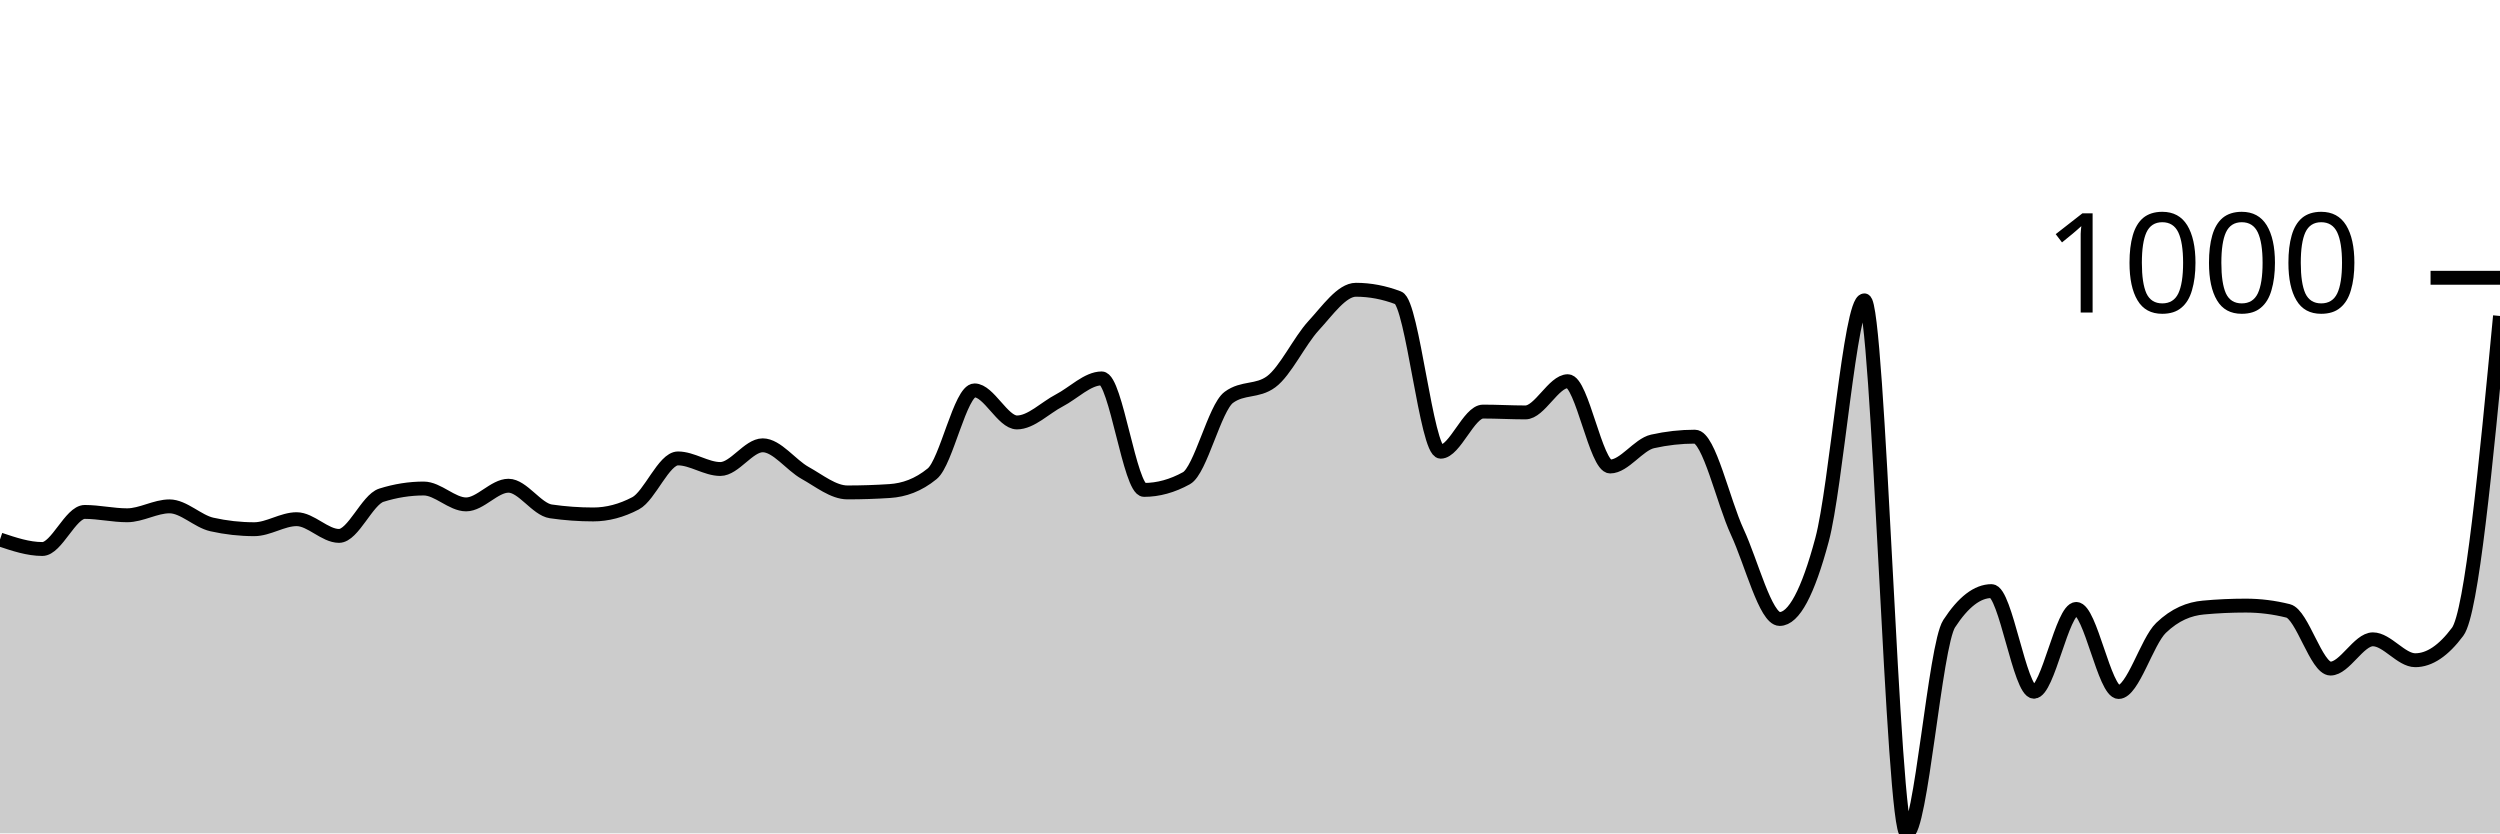
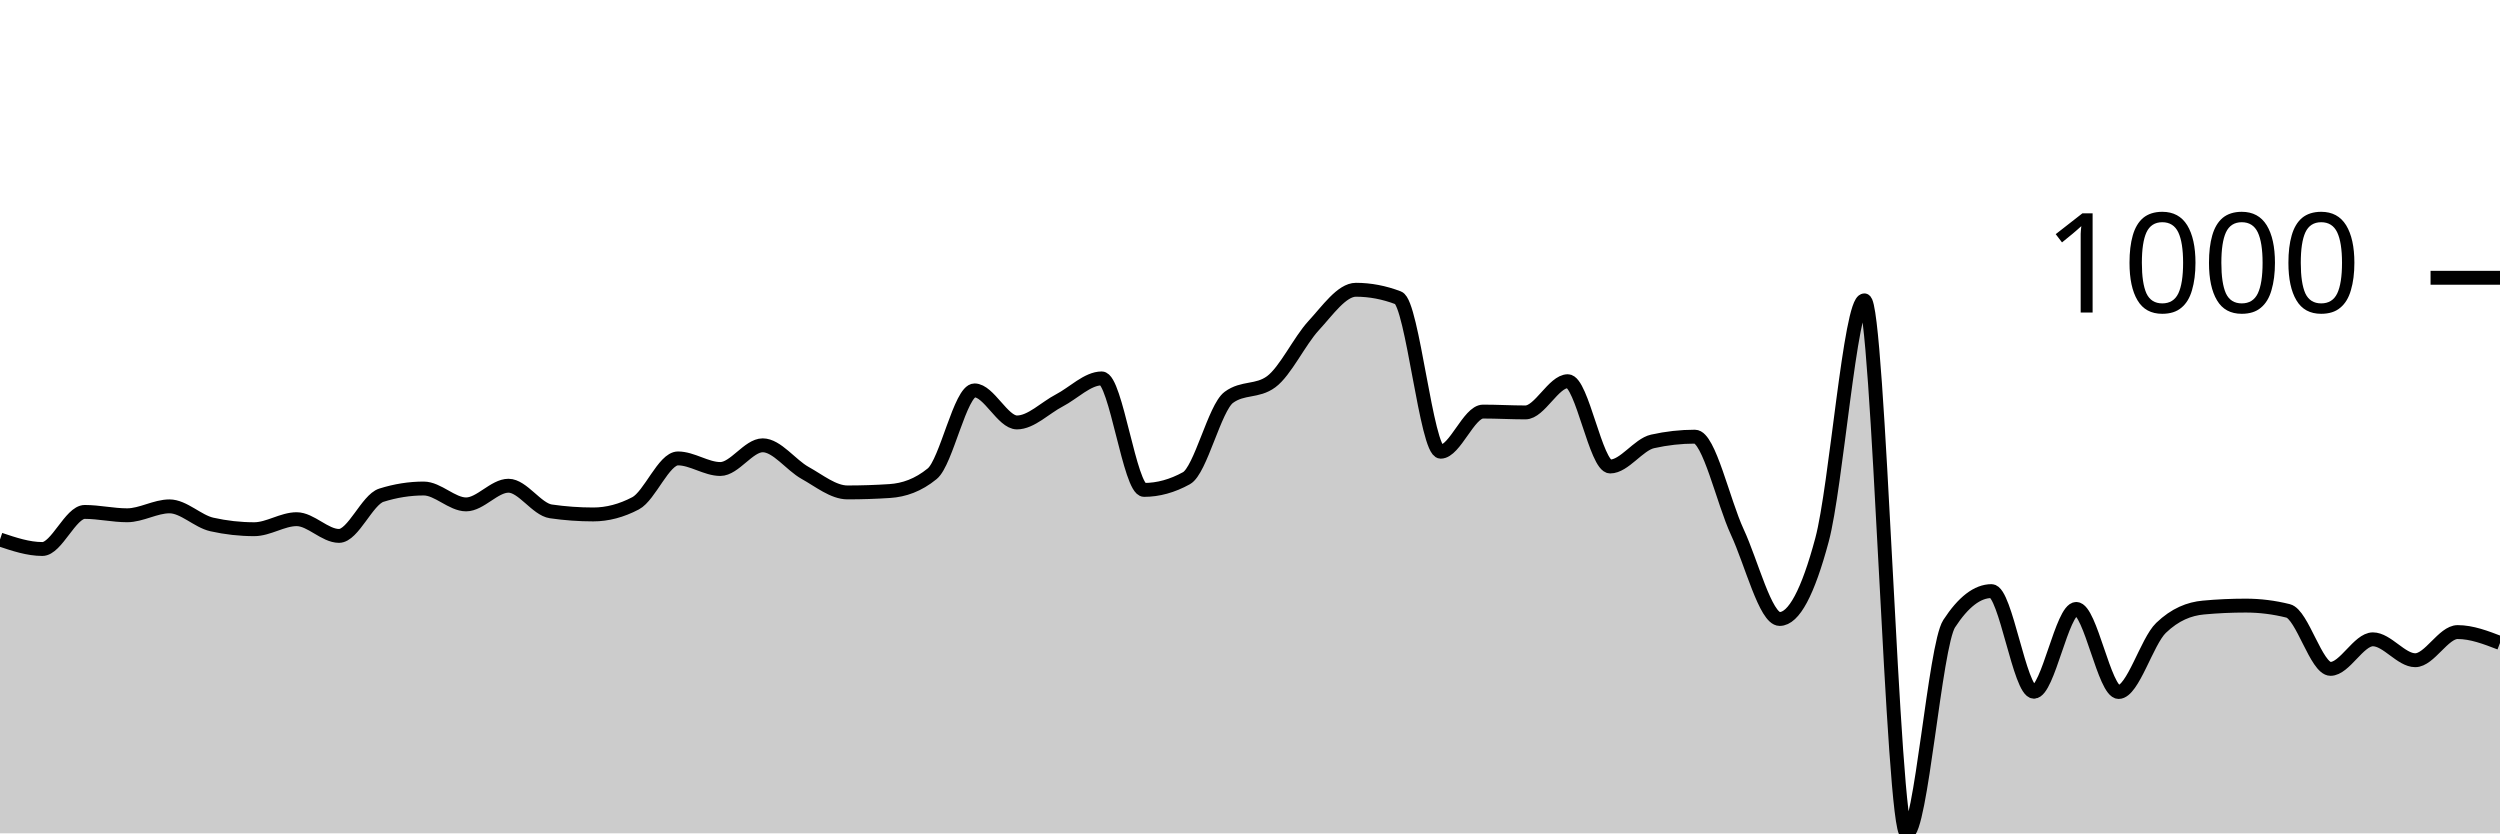
<svg xmlns="http://www.w3.org/2000/svg" viewBox="0 0 180 60">
  <g transform="translate(0,20)">
-     <path class="area" fill="rgba(0, 0, 0, 0.2)" d="M0,18.846C1.017,19.187,2.034,19.528,3.051,19.528C4.068,19.528,5.085,16.859,6.102,16.859C7.119,16.859,8.136,17.1,9.153,17.1C10.169,17.1,11.186,16.458,12.203,16.458C13.22,16.458,14.237,17.535,15.254,17.762C16.271,17.99,17.288,18.103,18.305,18.103C19.322,18.103,20.339,17.381,21.356,17.381C22.373,17.381,23.39,18.585,24.407,18.585C25.424,18.585,26.441,15.976,27.458,15.655C28.475,15.334,29.492,15.173,30.508,15.173C31.525,15.173,32.542,16.317,33.559,16.317C34.576,16.317,35.593,14.972,36.61,14.972C37.627,14.972,38.644,16.672,39.661,16.819C40.678,16.966,41.695,17.04,42.712,17.04C43.729,17.04,44.746,16.772,45.763,16.237C46.78,15.702,47.797,13.006,48.814,13.006C49.831,13.006,50.847,13.768,51.864,13.768C52.881,13.768,53.898,12.062,54.915,12.062C55.932,12.062,56.949,13.484,57.966,14.049C58.983,14.614,60,15.454,61.017,15.454C62.034,15.454,63.051,15.421,64.068,15.354C65.085,15.287,66.102,14.939,67.119,14.109C68.136,13.28,69.153,8.108,70.169,8.108C71.186,8.108,72.203,10.416,73.22,10.416C74.237,10.416,75.254,9.359,76.271,8.831C77.288,8.302,78.305,7.245,79.322,7.245C80.339,7.245,81.356,15.273,82.373,15.273C83.39,15.273,84.407,14.992,85.424,14.431C86.441,13.869,87.458,9.359,88.475,8.61C89.492,7.861,90.508,8.235,91.525,7.486C92.542,6.737,93.559,4.556,94.576,3.452C95.593,2.348,96.61,0.863,97.627,0.863C98.644,0.863,99.661,1.057,100.678,1.445C101.695,1.833,102.712,12.524,103.729,12.524C104.746,12.524,105.763,9.634,106.78,9.634C107.797,9.634,108.814,9.694,109.831,9.694C110.847,9.694,111.864,7.446,112.881,7.446C113.898,7.446,114.915,13.588,115.932,13.588C116.949,13.588,117.966,12.009,118.983,11.781C120,11.554,121.017,11.44,122.034,11.44C123.051,11.44,124.068,16.116,125.085,18.304C126.102,20.492,127.119,24.566,128.136,24.566C129.153,24.566,130.169,22.666,131.186,18.866C132.203,15.066,133.22,1.626,134.237,1.626C135.254,1.626,136.271,40,137.288,40C138.305,40,139.322,26.473,140.339,24.907C141.356,23.342,142.373,22.559,143.39,22.559C144.407,22.559,145.424,29.804,146.441,29.804C147.458,29.804,148.475,23.843,149.492,23.843C150.508,23.843,151.525,29.824,152.542,29.824C153.559,29.824,154.576,26.185,155.593,25.208C156.61,24.231,157.627,23.837,158.644,23.743C159.661,23.649,160.678,23.603,161.695,23.603C162.712,23.603,163.729,23.73,164.746,23.984C165.763,24.238,166.78,28.138,167.797,28.138C168.814,28.138,169.831,26.031,170.847,26.031C171.864,26.031,172.881,27.536,173.898,27.536C174.915,27.536,175.932,26.854,176.949,25.489C177.966,24.124,178.983,13.437,180,2.75L180,40C178.983,40,177.966,40,176.949,40C175.932,40,174.915,40,173.898,40C172.881,40,171.864,40,170.847,40C169.831,40,168.814,40,167.797,40C166.78,40,165.763,40,164.746,40C163.729,40,162.712,40,161.695,40C160.678,40,159.661,40,158.644,40C157.627,40,156.61,40,155.593,40C154.576,40,153.559,40,152.542,40C151.525,40,150.508,40,149.492,40C148.475,40,147.458,40,146.441,40C145.424,40,144.407,40,143.39,40C142.373,40,141.356,40,140.339,40C139.322,40,138.305,40,137.288,40C136.271,40,135.254,40,134.237,40C133.22,40,132.203,40,131.186,40C130.169,40,129.153,40,128.136,40C127.119,40,126.102,40,125.085,40C124.068,40,123.051,40,122.034,40C121.017,40,120,40,118.983,40C117.966,40,116.949,40,115.932,40C114.915,40,113.898,40,112.881,40C111.864,40,110.847,40,109.831,40C108.814,40,107.797,40,106.78,40C105.763,40,104.746,40,103.729,40C102.712,40,101.695,40,100.678,40C99.661,40,98.644,40,97.627,40C96.61,40,95.593,40,94.576,40C93.559,40,92.542,40,91.525,40C90.508,40,89.492,40,88.475,40C87.458,40,86.441,40,85.424,40C84.407,40,83.39,40,82.373,40C81.356,40,80.339,40,79.322,40C78.305,40,77.288,40,76.271,40C75.254,40,74.237,40,73.22,40C72.203,40,71.186,40,70.169,40C69.153,40,68.136,40,67.119,40C66.102,40,65.085,40,64.068,40C63.051,40,62.034,40,61.017,40C60,40,58.983,40,57.966,40C56.949,40,55.932,40,54.915,40C53.898,40,52.881,40,51.864,40C50.847,40,49.831,40,48.814,40C47.797,40,46.78,40,45.763,40C44.746,40,43.729,40,42.712,40C41.695,40,40.678,40,39.661,40C38.644,40,37.627,40,36.61,40C35.593,40,34.576,40,33.559,40C32.542,40,31.525,40,30.508,40C29.492,40,28.475,40,27.458,40C26.441,40,25.424,40,24.407,40C23.39,40,22.373,40,21.356,40C20.339,40,19.322,40,18.305,40C17.288,40,16.271,40,15.254,40C14.237,40,13.22,40,12.203,40C11.186,40,10.169,40,9.153,40C8.136,40,7.119,40,6.102,40C5.085,40,4.068,40,3.051,40C2.034,40,1.017,40,0,40Z" />
-     <path class="line" stroke="black" fill="none" d="M0,18.846C1.017,19.187,2.034,19.528,3.051,19.528C4.068,19.528,5.085,16.859,6.102,16.859C7.119,16.859,8.136,17.1,9.153,17.1C10.169,17.1,11.186,16.458,12.203,16.458C13.22,16.458,14.237,17.535,15.254,17.762C16.271,17.99,17.288,18.103,18.305,18.103C19.322,18.103,20.339,17.381,21.356,17.381C22.373,17.381,23.39,18.585,24.407,18.585C25.424,18.585,26.441,15.976,27.458,15.655C28.475,15.334,29.492,15.173,30.508,15.173C31.525,15.173,32.542,16.317,33.559,16.317C34.576,16.317,35.593,14.972,36.61,14.972C37.627,14.972,38.644,16.672,39.661,16.819C40.678,16.966,41.695,17.04,42.712,17.04C43.729,17.04,44.746,16.772,45.763,16.237C46.78,15.702,47.797,13.006,48.814,13.006C49.831,13.006,50.847,13.768,51.864,13.768C52.881,13.768,53.898,12.062,54.915,12.062C55.932,12.062,56.949,13.484,57.966,14.049C58.983,14.614,60,15.454,61.017,15.454C62.034,15.454,63.051,15.421,64.068,15.354C65.085,15.287,66.102,14.939,67.119,14.109C68.136,13.28,69.153,8.108,70.169,8.108C71.186,8.108,72.203,10.416,73.22,10.416C74.237,10.416,75.254,9.359,76.271,8.831C77.288,8.302,78.305,7.245,79.322,7.245C80.339,7.245,81.356,15.273,82.373,15.273C83.39,15.273,84.407,14.992,85.424,14.431C86.441,13.869,87.458,9.359,88.475,8.61C89.492,7.861,90.508,8.235,91.525,7.486C92.542,6.737,93.559,4.556,94.576,3.452C95.593,2.348,96.61,0.863,97.627,0.863C98.644,0.863,99.661,1.057,100.678,1.445C101.695,1.833,102.712,12.524,103.729,12.524C104.746,12.524,105.763,9.634,106.78,9.634C107.797,9.634,108.814,9.694,109.831,9.694C110.847,9.694,111.864,7.446,112.881,7.446C113.898,7.446,114.915,13.588,115.932,13.588C116.949,13.588,117.966,12.009,118.983,11.781C120,11.554,121.017,11.44,122.034,11.44C123.051,11.44,124.068,16.116,125.085,18.304C126.102,20.492,127.119,24.566,128.136,24.566C129.153,24.566,130.169,22.666,131.186,18.866C132.203,15.066,133.22,1.626,134.237,1.626C135.254,1.626,136.271,40,137.288,40C138.305,40,139.322,26.473,140.339,24.907C141.356,23.342,142.373,22.559,143.39,22.559C144.407,22.559,145.424,29.804,146.441,29.804C147.458,29.804,148.475,23.843,149.492,23.843C150.508,23.843,151.525,29.824,152.542,29.824C153.559,29.824,154.576,26.185,155.593,25.208C156.61,24.231,157.627,23.837,158.644,23.743C159.661,23.649,160.678,23.603,161.695,23.603C162.712,23.603,163.729,23.73,164.746,23.984C165.763,24.238,166.78,28.138,167.797,28.138C168.814,28.138,169.831,26.031,170.847,26.031C171.864,26.031,172.881,27.536,173.898,27.536C174.915,27.536,175.932,26.854,176.949,25.489C177.966,24.124,178.983,13.437,180,2.75" />
+     <path class="area" fill="rgba(0, 0, 0, 0.2)" d="M0,18.846C1.017,19.187,2.034,19.528,3.051,19.528C4.068,19.528,5.085,16.859,6.102,16.859C7.119,16.859,8.136,17.1,9.153,17.1C10.169,17.1,11.186,16.458,12.203,16.458C13.22,16.458,14.237,17.535,15.254,17.762C16.271,17.99,17.288,18.103,18.305,18.103C19.322,18.103,20.339,17.381,21.356,17.381C22.373,17.381,23.39,18.585,24.407,18.585C25.424,18.585,26.441,15.976,27.458,15.655C28.475,15.334,29.492,15.173,30.508,15.173C31.525,15.173,32.542,16.317,33.559,16.317C34.576,16.317,35.593,14.972,36.61,14.972C37.627,14.972,38.644,16.672,39.661,16.819C40.678,16.966,41.695,17.04,42.712,17.04C43.729,17.04,44.746,16.772,45.763,16.237C46.78,15.702,47.797,13.006,48.814,13.006C49.831,13.006,50.847,13.768,51.864,13.768C52.881,13.768,53.898,12.062,54.915,12.062C55.932,12.062,56.949,13.484,57.966,14.049C58.983,14.614,60,15.454,61.017,15.454C62.034,15.454,63.051,15.421,64.068,15.354C65.085,15.287,66.102,14.939,67.119,14.109C68.136,13.28,69.153,8.108,70.169,8.108C71.186,8.108,72.203,10.416,73.22,10.416C74.237,10.416,75.254,9.359,76.271,8.831C77.288,8.302,78.305,7.245,79.322,7.245C80.339,7.245,81.356,15.273,82.373,15.273C83.39,15.273,84.407,14.992,85.424,14.431C86.441,13.869,87.458,9.359,88.475,8.61C89.492,7.861,90.508,8.235,91.525,7.486C92.542,6.737,93.559,4.556,94.576,3.452C95.593,2.348,96.61,0.863,97.627,0.863C98.644,0.863,99.661,1.057,100.678,1.445C101.695,1.833,102.712,12.524,103.729,12.524C104.746,12.524,105.763,9.634,106.78,9.634C107.797,9.634,108.814,9.694,109.831,9.694C110.847,9.694,111.864,7.446,112.881,7.446C113.898,7.446,114.915,13.588,115.932,13.588C116.949,13.588,117.966,12.009,118.983,11.781C120,11.554,121.017,11.44,122.034,11.44C123.051,11.44,124.068,16.116,125.085,18.304C126.102,20.492,127.119,24.566,128.136,24.566C129.153,24.566,130.169,22.666,131.186,18.866C132.203,15.066,133.22,1.626,134.237,1.626C135.254,1.626,136.271,40,137.288,40C138.305,40,139.322,26.473,140.339,24.907C141.356,23.342,142.373,22.559,143.39,22.559C144.407,22.559,145.424,29.804,146.441,29.804C147.458,29.804,148.475,23.843,149.492,23.843C150.508,23.843,151.525,29.824,152.542,29.824C153.559,29.824,154.576,26.185,155.593,25.208C156.61,24.231,157.627,23.837,158.644,23.743C159.661,23.649,160.678,23.603,161.695,23.603C162.712,23.603,163.729,23.73,164.746,23.984C165.763,24.238,166.78,28.159,167.797,28.159C168.814,28.159,169.831,26.031,170.847,26.031C171.864,26.031,172.881,27.536,173.898,27.536C174.915,27.536,175.932,25.509,176.949,25.509C177.966,25.509,178.983,25.901,180,26.292L180,40C178.983,40,177.966,40,176.949,40C175.932,40,174.915,40,173.898,40C172.881,40,171.864,40,170.847,40C169.831,40,168.814,40,167.797,40C166.78,40,165.763,40,164.746,40C163.729,40,162.712,40,161.695,40C160.678,40,159.661,40,158.644,40C157.627,40,156.61,40,155.593,40C154.576,40,153.559,40,152.542,40C151.525,40,150.508,40,149.492,40C148.475,40,147.458,40,146.441,40C145.424,40,144.407,40,143.39,40C142.373,40,141.356,40,140.339,40C139.322,40,138.305,40,137.288,40C136.271,40,135.254,40,134.237,40C133.22,40,132.203,40,131.186,40C130.169,40,129.153,40,128.136,40C127.119,40,126.102,40,125.085,40C124.068,40,123.051,40,122.034,40C121.017,40,120,40,118.983,40C117.966,40,116.949,40,115.932,40C114.915,40,113.898,40,112.881,40C111.864,40,110.847,40,109.831,40C108.814,40,107.797,40,106.78,40C105.763,40,104.746,40,103.729,40C102.712,40,101.695,40,100.678,40C99.661,40,98.644,40,97.627,40C96.61,40,95.593,40,94.576,40C93.559,40,92.542,40,91.525,40C90.508,40,89.492,40,88.475,40C87.458,40,86.441,40,85.424,40C84.407,40,83.39,40,82.373,40C81.356,40,80.339,40,79.322,40C78.305,40,77.288,40,76.271,40C75.254,40,74.237,40,73.22,40C72.203,40,71.186,40,70.169,40C69.153,40,68.136,40,67.119,40C66.102,40,65.085,40,64.068,40C63.051,40,62.034,40,61.017,40C60,40,58.983,40,57.966,40C56.949,40,55.932,40,54.915,40C53.898,40,52.881,40,51.864,40C50.847,40,49.831,40,48.814,40C47.797,40,46.78,40,45.763,40C44.746,40,43.729,40,42.712,40C41.695,40,40.678,40,39.661,40C38.644,40,37.627,40,36.61,40C35.593,40,34.576,40,33.559,40C32.542,40,31.525,40,30.508,40C29.492,40,28.475,40,27.458,40C26.441,40,25.424,40,24.407,40C23.39,40,22.373,40,21.356,40C20.339,40,19.322,40,18.305,40C17.288,40,16.271,40,15.254,40C14.237,40,13.22,40,12.203,40C11.186,40,10.169,40,9.153,40C8.136,40,7.119,40,6.102,40C5.085,40,4.068,40,3.051,40C2.034,40,1.017,40,0,40Z" />
+     <path class="line" stroke="black" fill="none" d="M0,18.846C1.017,19.187,2.034,19.528,3.051,19.528C4.068,19.528,5.085,16.859,6.102,16.859C7.119,16.859,8.136,17.1,9.153,17.1C10.169,17.1,11.186,16.458,12.203,16.458C13.22,16.458,14.237,17.535,15.254,17.762C16.271,17.99,17.288,18.103,18.305,18.103C19.322,18.103,20.339,17.381,21.356,17.381C22.373,17.381,23.39,18.585,24.407,18.585C25.424,18.585,26.441,15.976,27.458,15.655C28.475,15.334,29.492,15.173,30.508,15.173C31.525,15.173,32.542,16.317,33.559,16.317C34.576,16.317,35.593,14.972,36.61,14.972C37.627,14.972,38.644,16.672,39.661,16.819C40.678,16.966,41.695,17.04,42.712,17.04C43.729,17.04,44.746,16.772,45.763,16.237C46.78,15.702,47.797,13.006,48.814,13.006C49.831,13.006,50.847,13.768,51.864,13.768C52.881,13.768,53.898,12.062,54.915,12.062C55.932,12.062,56.949,13.484,57.966,14.049C58.983,14.614,60,15.454,61.017,15.454C62.034,15.454,63.051,15.421,64.068,15.354C65.085,15.287,66.102,14.939,67.119,14.109C68.136,13.28,69.153,8.108,70.169,8.108C71.186,8.108,72.203,10.416,73.22,10.416C74.237,10.416,75.254,9.359,76.271,8.831C77.288,8.302,78.305,7.245,79.322,7.245C80.339,7.245,81.356,15.273,82.373,15.273C83.39,15.273,84.407,14.992,85.424,14.431C86.441,13.869,87.458,9.359,88.475,8.61C89.492,7.861,90.508,8.235,91.525,7.486C92.542,6.737,93.559,4.556,94.576,3.452C95.593,2.348,96.61,0.863,97.627,0.863C98.644,0.863,99.661,1.057,100.678,1.445C101.695,1.833,102.712,12.524,103.729,12.524C104.746,12.524,105.763,9.634,106.78,9.634C107.797,9.634,108.814,9.694,109.831,9.694C110.847,9.694,111.864,7.446,112.881,7.446C113.898,7.446,114.915,13.588,115.932,13.588C116.949,13.588,117.966,12.009,118.983,11.781C120,11.554,121.017,11.44,122.034,11.44C123.051,11.44,124.068,16.116,125.085,18.304C126.102,20.492,127.119,24.566,128.136,24.566C129.153,24.566,130.169,22.666,131.186,18.866C132.203,15.066,133.22,1.626,134.237,1.626C135.254,1.626,136.271,40,137.288,40C138.305,40,139.322,26.473,140.339,24.907C141.356,23.342,142.373,22.559,143.39,22.559C144.407,22.559,145.424,29.804,146.441,29.804C147.458,29.804,148.475,23.843,149.492,23.843C150.508,23.843,151.525,29.824,152.542,29.824C153.559,29.824,154.576,26.185,155.593,25.208C156.61,24.231,157.627,23.837,158.644,23.743C159.661,23.649,160.678,23.603,161.695,23.603C162.712,23.603,163.729,23.73,164.746,23.984C165.763,24.238,166.78,28.159,167.797,28.159C168.814,28.159,169.831,26.031,170.847,26.031C171.864,26.031,172.881,27.536,173.898,27.536C174.915,27.536,175.932,25.509,176.949,25.509C177.966,25.509,178.983,25.901,180,26.292" />
    <path class="axis-ceiling" stroke-width="1" stroke="black" fill="none" d="M175,0L180,0" />
    <text class="axis-ceiling-label" font-family="sans-serif" text-anchor="end" font-size="10px" x="170" y="2.5">1000</text>
  </g>
</svg>
